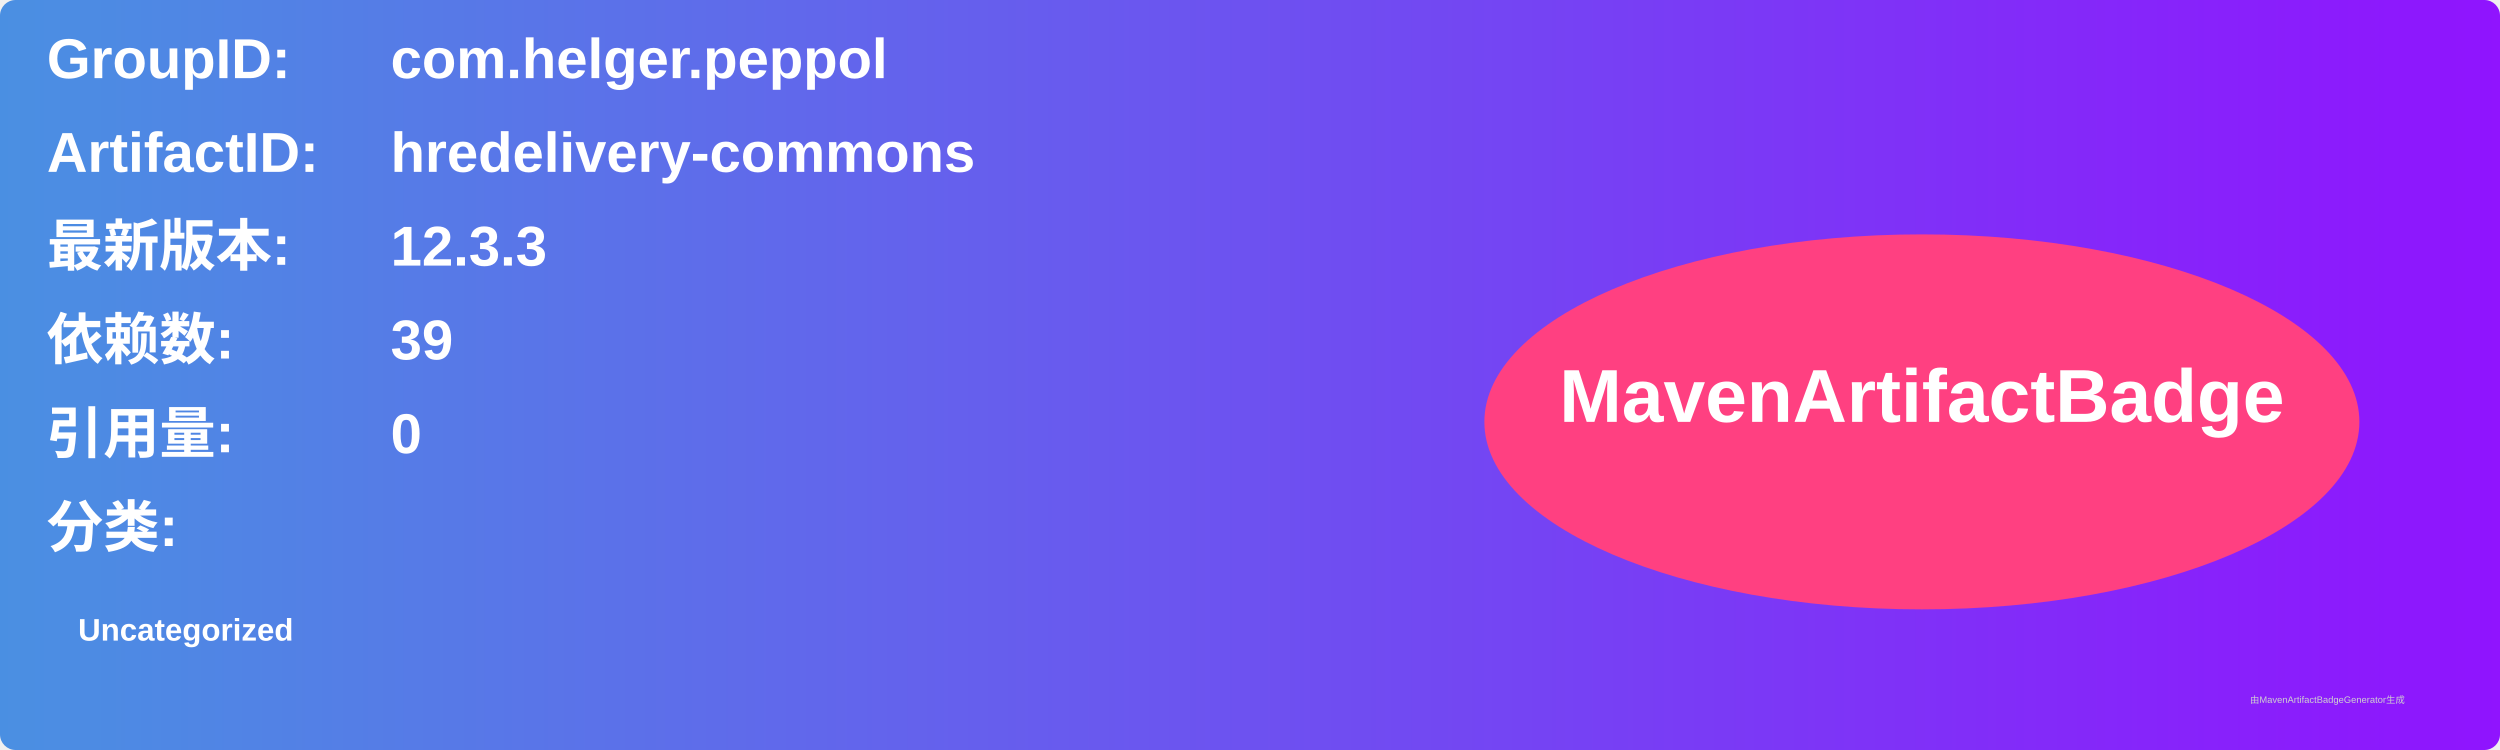
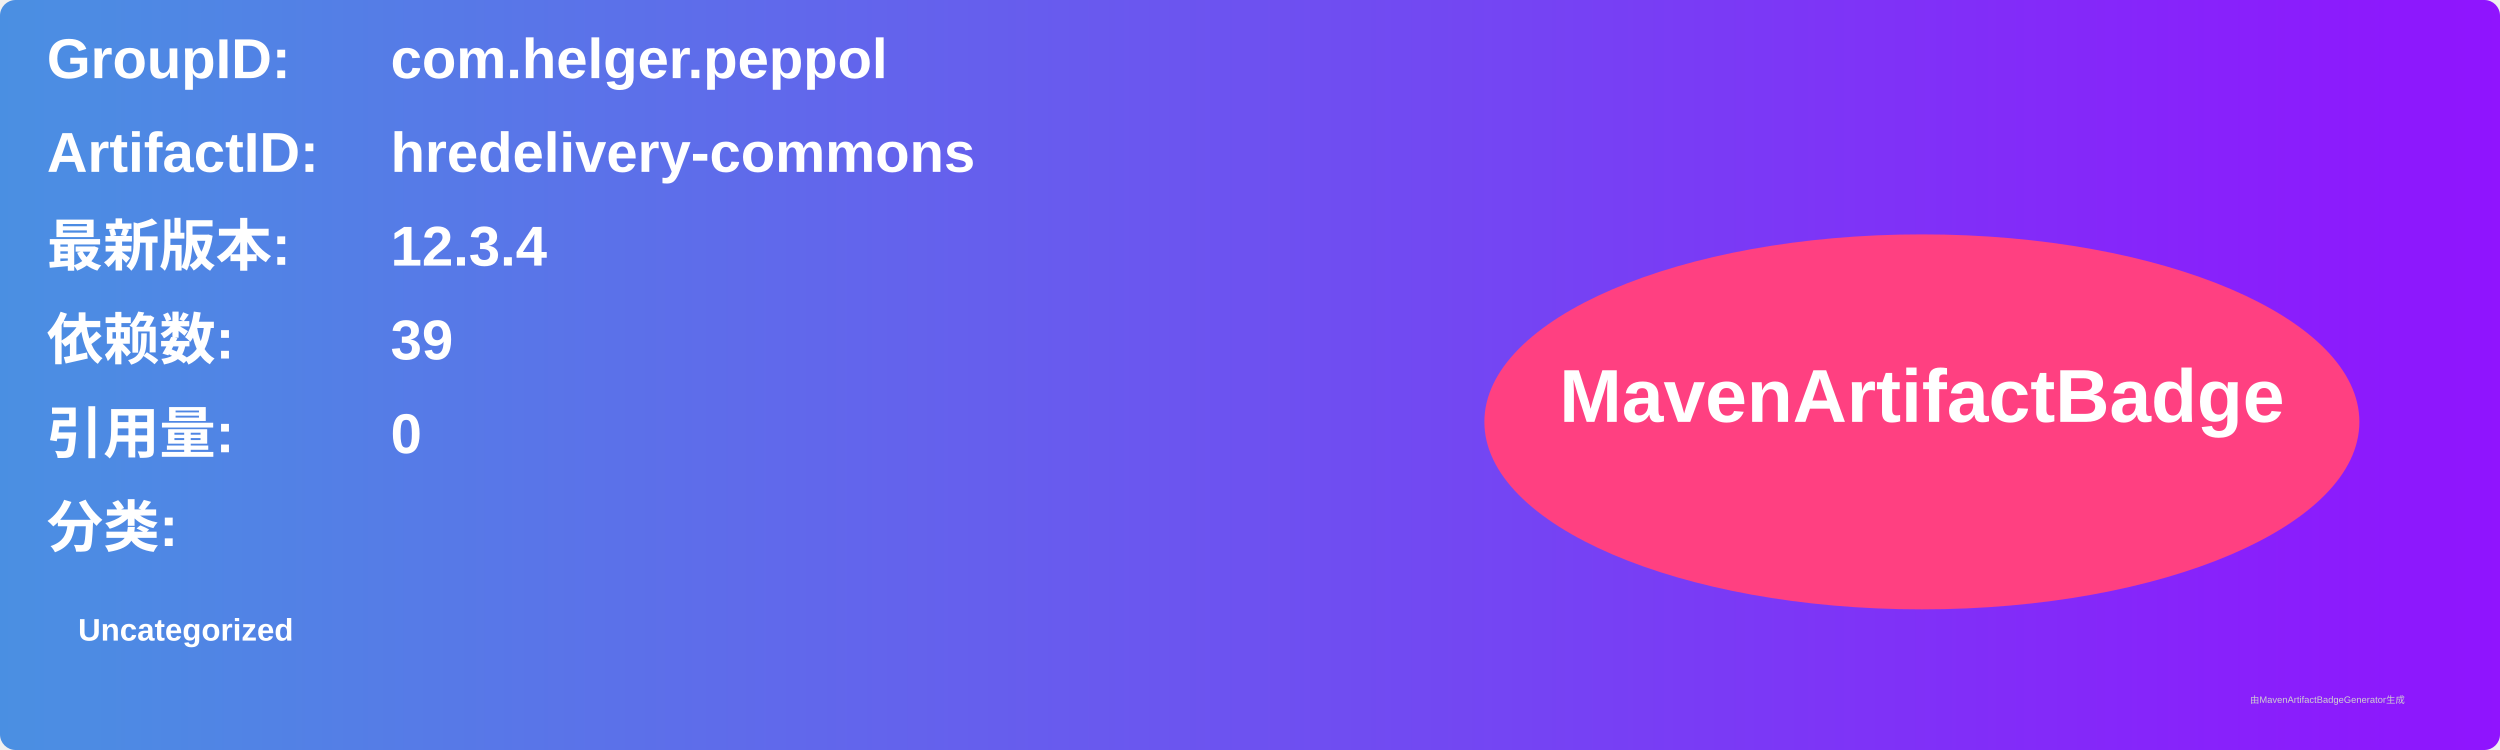
<svg xmlns="http://www.w3.org/2000/svg" width="800" height="240" viewBox="0 0 800 240">
  <linearGradient id="grad" x1="0%" y1="0%" x2="100%" y2="0%">
    <stop offset="0%" stop-color="#4a90e2" />
    <stop offset="100%" stop-color="#9013fe" />
  </linearGradient>
  <rect width="100%" height="100%" rx="5" ry="5" fill="url(#grad)" />
  <g transform="translate(15, 15)">
    <text x="0" y="10" font-family="Arial" font-size="18" fill="white" font-weight="bold" width="260">GroupID:</text>
    <text x="110" y="10" font-family="Arial" font-size="18" fill="white" font-weight="bold" width="460">com.helger.peppol</text>
    <text x="0" y="40" font-family="Arial" font-size="18" fill="white" font-weight="bold" width="260">ArtifactID:</text>
    <text x="110" y="40" font-family="Arial" font-size="18" fill="white" font-weight="bold" width="460">hredelivery-commons</text>
    <text x="0" y="70" font-family="Arial" font-size="18" fill="white" font-weight="bold">最新版本:</text>
    <text x="110" y="70" font-family="Arial" font-size="18" fill="white" font-weight="bold">
-       <tspan font-weight="bold">12.3.3</tspan>
+       <tspan font-weight="bold">12.3.4</tspan>
    </text>
    <text x="0" y="100" font-family="Arial" font-size="18" fill="white" font-weight="bold">依赖数: </text>
    <text x="110" y="100" font-family="Arial" font-size="18" fill="white">
      <tspan font-weight="bold">39</tspan>
    </text>
    <text x="0" y="130" font-family="Arial" font-size="18" fill="white" font-weight="bold">引用量: </text>
    <text x="110" y="130" font-family="Arial" font-size="18" fill="white">
      <tspan font-weight="bold">0</tspan>
    </text>
    <text x="0" y="160" font-family="Arial" font-size="18" fill="white" font-weight="bold">分类:</text>
    <text x="10" y="190" font-family="Arial" font-size="10" fill="white">
      <tspan font-weight="bold">Uncategorized</tspan>
    </text>
    <ellipse cx="600" cy="120" rx="140" ry="60" fill="#ff4081" />
    <text x="600" y="120" text-anchor="middle" font-family="Arial" font-size="24" fill="white" font-weight="bold">MavenArtifactBadge</text>
  </g>
  <text x="720" y="225" font-family="Arial" font-size="3" fill="#d0d0d0">由MavenArtifactBadgeGenerator生成</text>
</svg>
